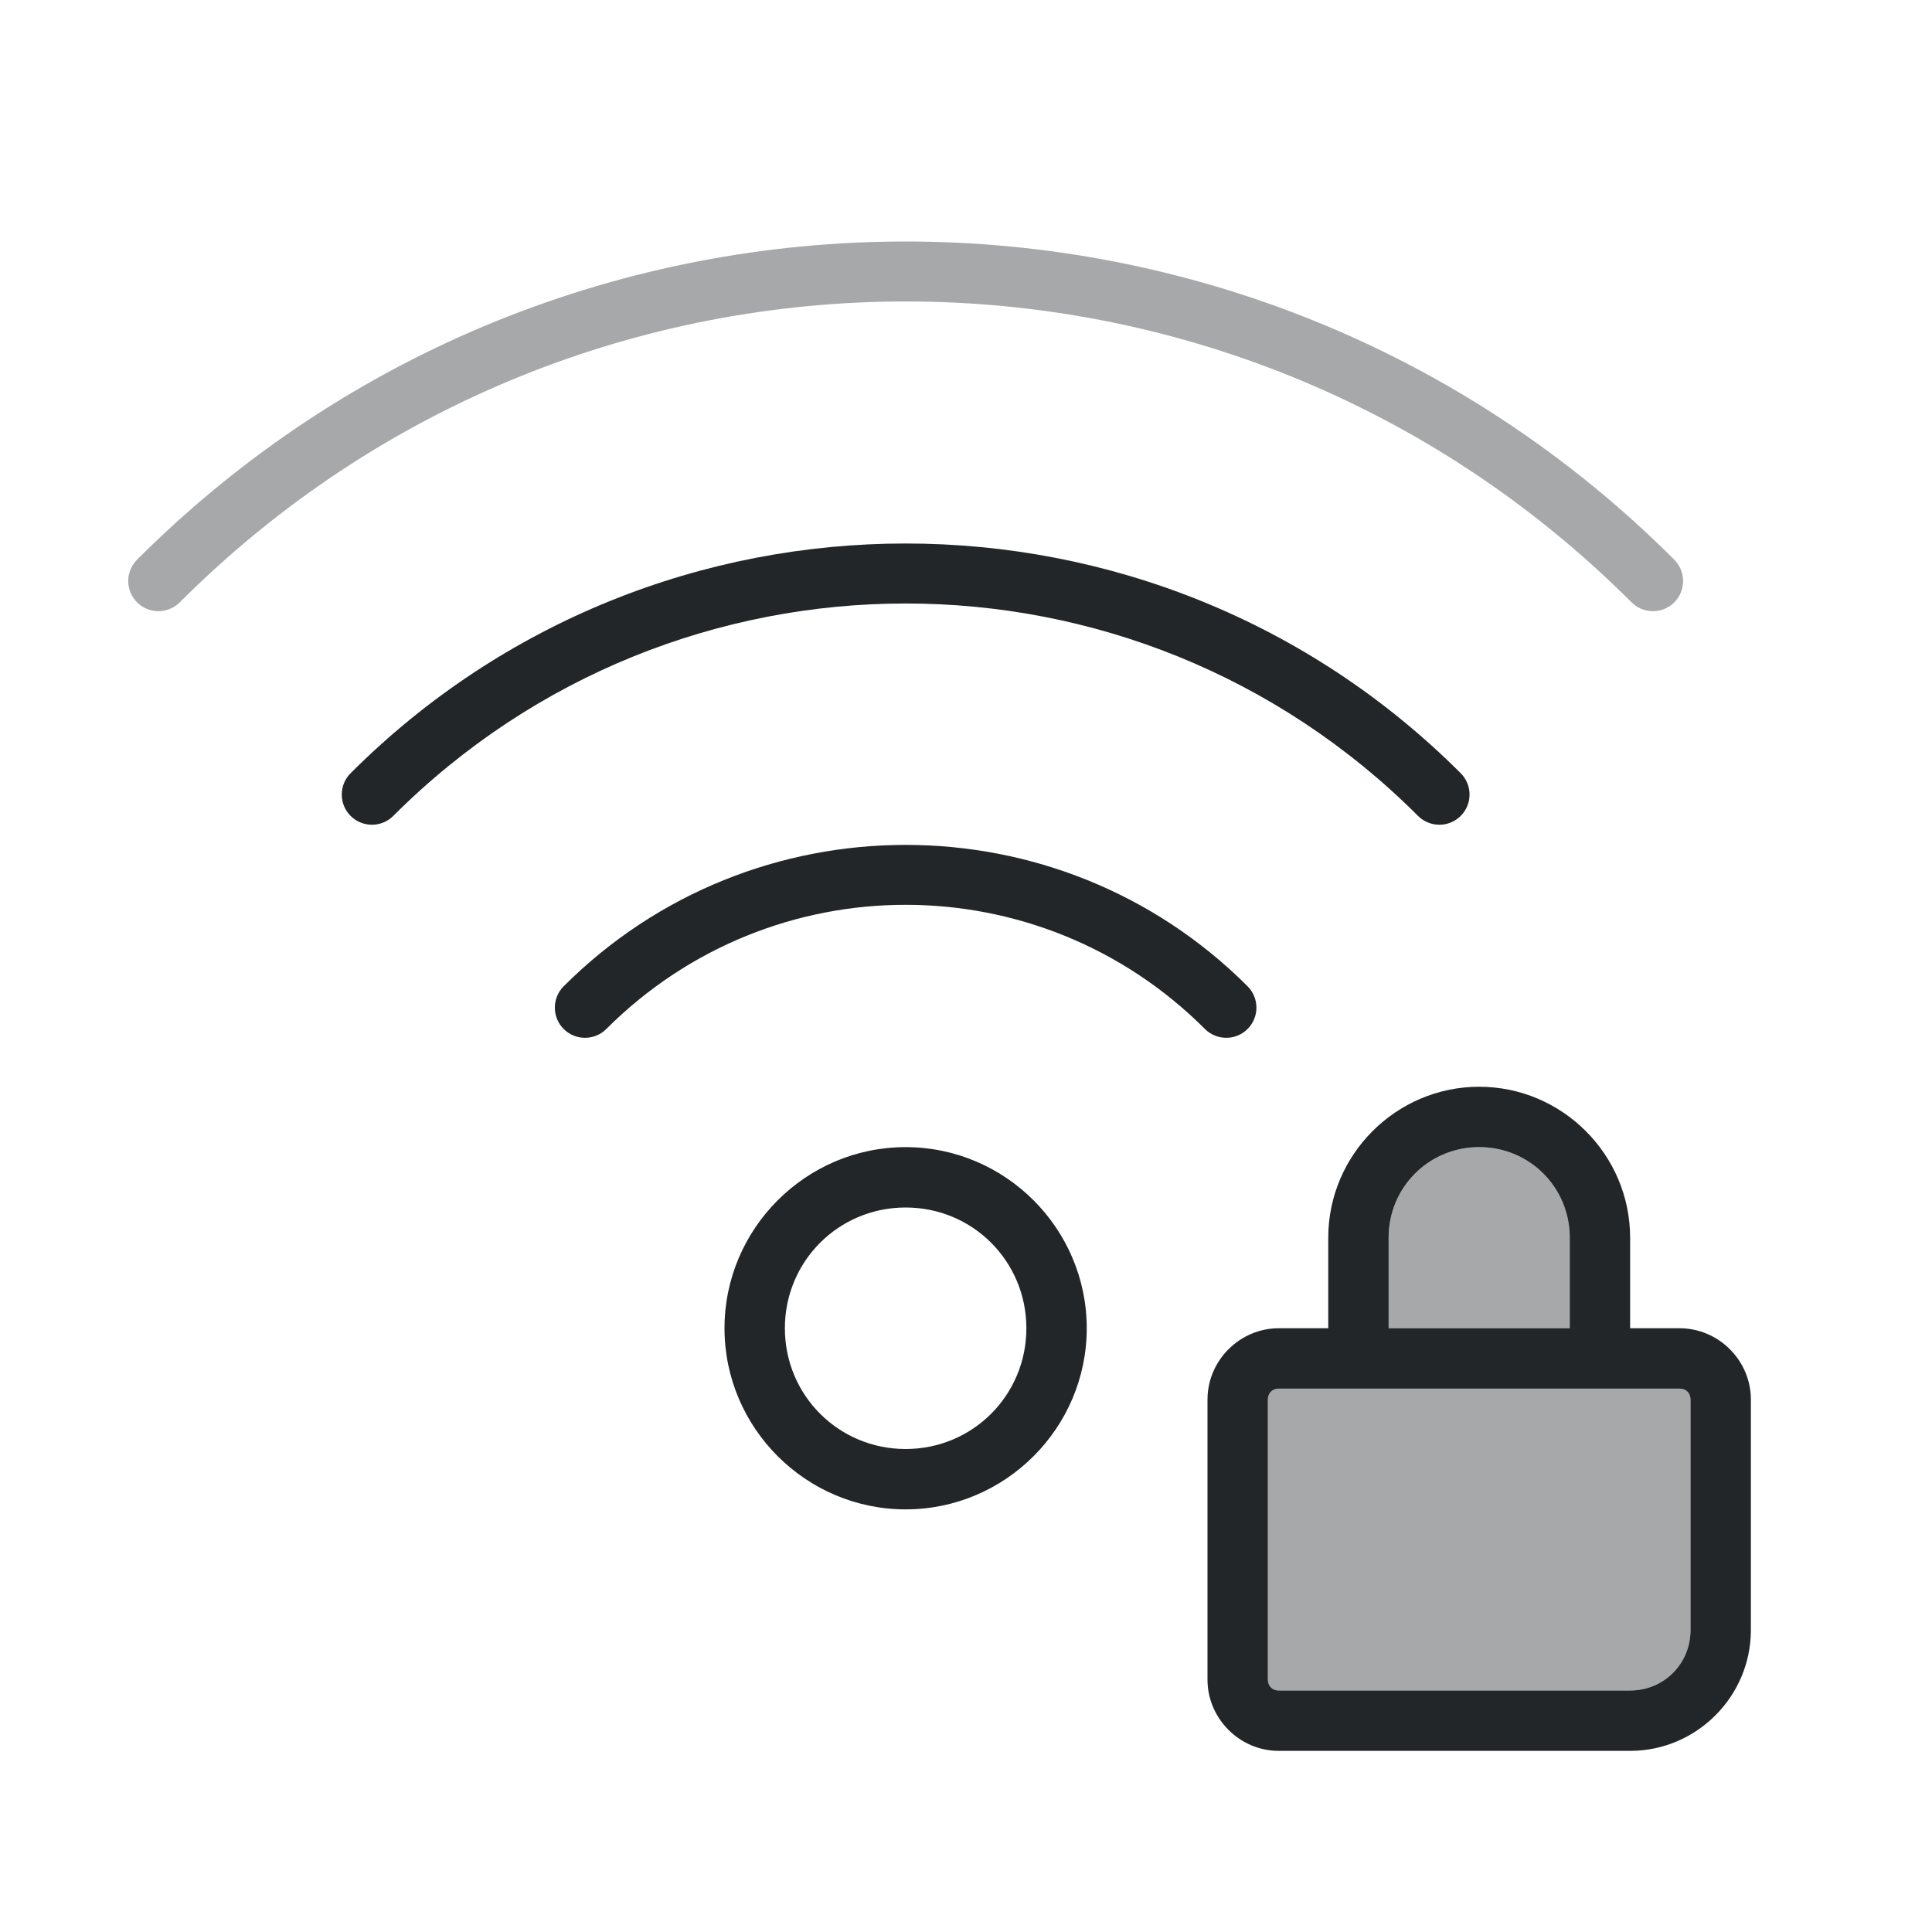
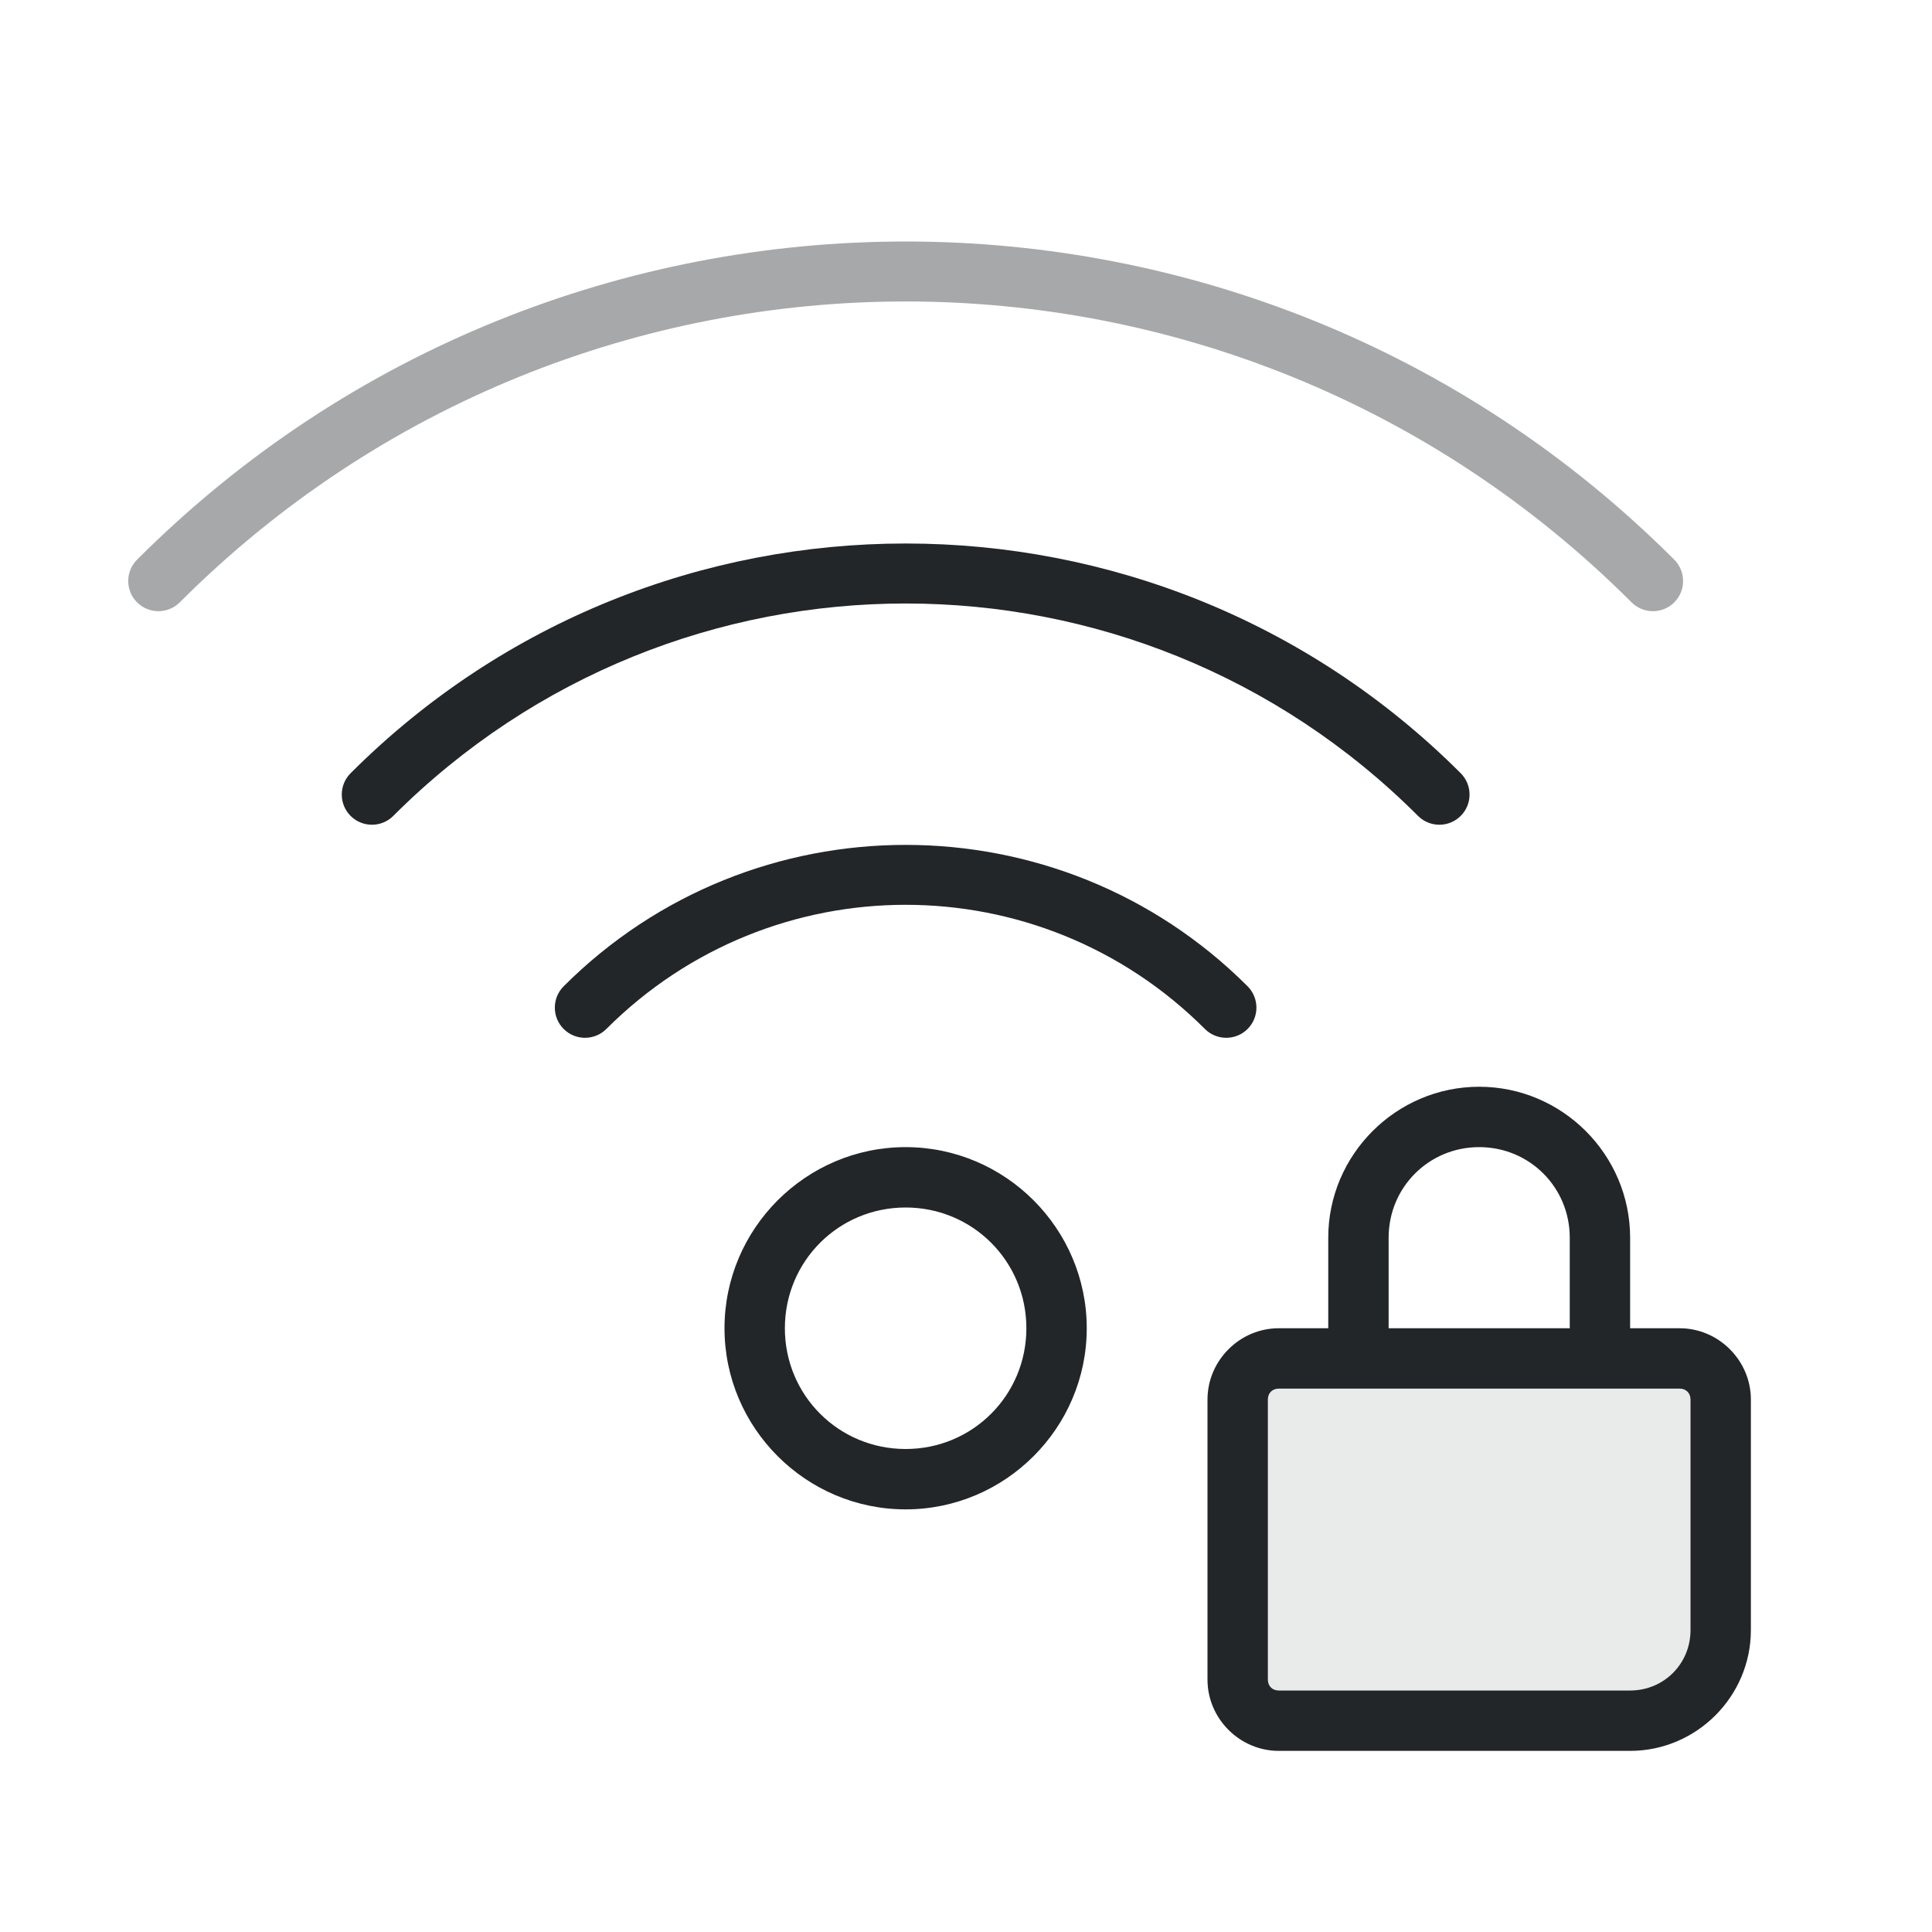
<svg xmlns="http://www.w3.org/2000/svg" height="32" width="32" version="1.1" id="svg1">
  <defs id="defs1">
    <style type="text/css" id="current-color-scheme">
            .ColorScheme-Text {
                color:#232629;
            }
        </style>
  </defs>
  <path style="fill:currentColor;opacity:0.4" class="ColorScheme-Text" d="m 15,4 c -4.609,1e-7 -9.217,1.756 -12.73,5.27 -0.195,0.195 -0.195,0.512 0,0.707 0.195,0.195 0.512,0.195 0.707,0 6.645,-6.645 17.402,-6.645 24.047,0 0.195,0.195 0.512,0.195 0.707,0 0.195,-0.195 0.195,-0.512 0,-0.707 C 24.217,5.756 19.609,4 15,4 Z" id="path1" />
-   <path style="fill:currentColor;opacity:0.4" class="ColorScheme-Text" d="m 24.5,19 c 0.834,0 1.5,0.666 1.5,1.5 V 22 H 23 V 20.5 C 23,19.666 23.666,19 24.5,19 Z m -3.32,4 h 6.641 C 27.926,23 28,23.074 28,23.18 V 27 c 0,0.558 -0.442,1 -1,1 H 21.18 C 21.074,28 21,27.926 21,27.82 V 23.18 C 21,23.074 21.074,23 21.18,23 Z" id="path2" />
+   <path style="opacity:0.1;fill:currentColor" class="ColorScheme-Text" d="m 21.18,23 h 6.641 C 27.926,23 28,23.074 28,23.18 V 27 c 0,0.558 -0.442,1 -1,1 H 21.18 C 21.074,28 21,27.926 21,27.82 V 23.18 C 21,23.074 21.074,23 21.18,23 Z" id="path2" />
  <path style="fill:currentColor" class="ColorScheme-Text" d="m 15,9.002 c -3.328,0 -6.657,1.268 -9.193,3.805 -0.195,0.195 -0.195,0.512 0,0.707 0.195,0.195 0.512,0.195 0.707,0 4.691,-4.691 12.282,-4.691 16.973,0 0.195,0.195 0.512,0.195 0.707,0 0.195,-0.195 0.195,-0.512 0,-0.707 C 21.657,10.27 18.328,9.002 15,9.002 Z m 0,4.992 c -2.051,0 -4.102,0.78 -5.664,2.342 -0.195,0.195 -0.195,0.512 0,0.707 0.195,0.195 0.512,0.195 0.707,0 2.742,-2.742 7.172,-2.742 9.914,0 0.195,0.195 0.512,0.195 0.707,0 0.195,-0.195 0.195,-0.512 0,-0.707 C 19.102,14.774 17.051,13.994 15,13.994 Z M 24.5,18 C 23.125,18 22,19.125 22,20.5 V 22 H 21.18 C 20.534,22 20,22.534 20,23.18 v 4.641 C 20,28.466 20.534,29 21.18,29 H 27 c 1.099,0 2,-0.901 2,-2 V 23.18 C 29,22.534 28.466,22 27.82,22 H 27 V 20.5 C 27,19.125 25.875,18 24.5,18 Z m 0,1 c 0.834,0 1.5,0.666 1.5,1.5 V 22 H 23 V 20.5 C 23,19.666 23.666,19 24.5,19 Z M 15,19 c -1.651,0 -3,1.349 -3,3 0,1.651 1.349,3 3,3 1.651,0 3,-1.349 3,-3 0,-1.651 -1.349,-3 -3,-3 z m 0,1 c 1.11,0 2,0.89 2,2 0,1.11 -0.89,2 -2,2 -1.11,0 -2,-0.89 -2,-2 0,-1.11 0.89,-2 2,-2 z m 6.18,3 h 6.641 C 27.926,23 28,23.074 28,23.18 V 27 c 0,0.558 -0.442,1 -1,1 H 21.18 C 21.074,28 21,27.926 21,27.82 V 23.18 C 21,23.074 21.074,23 21.18,23 Z" id="path3" />
</svg>
